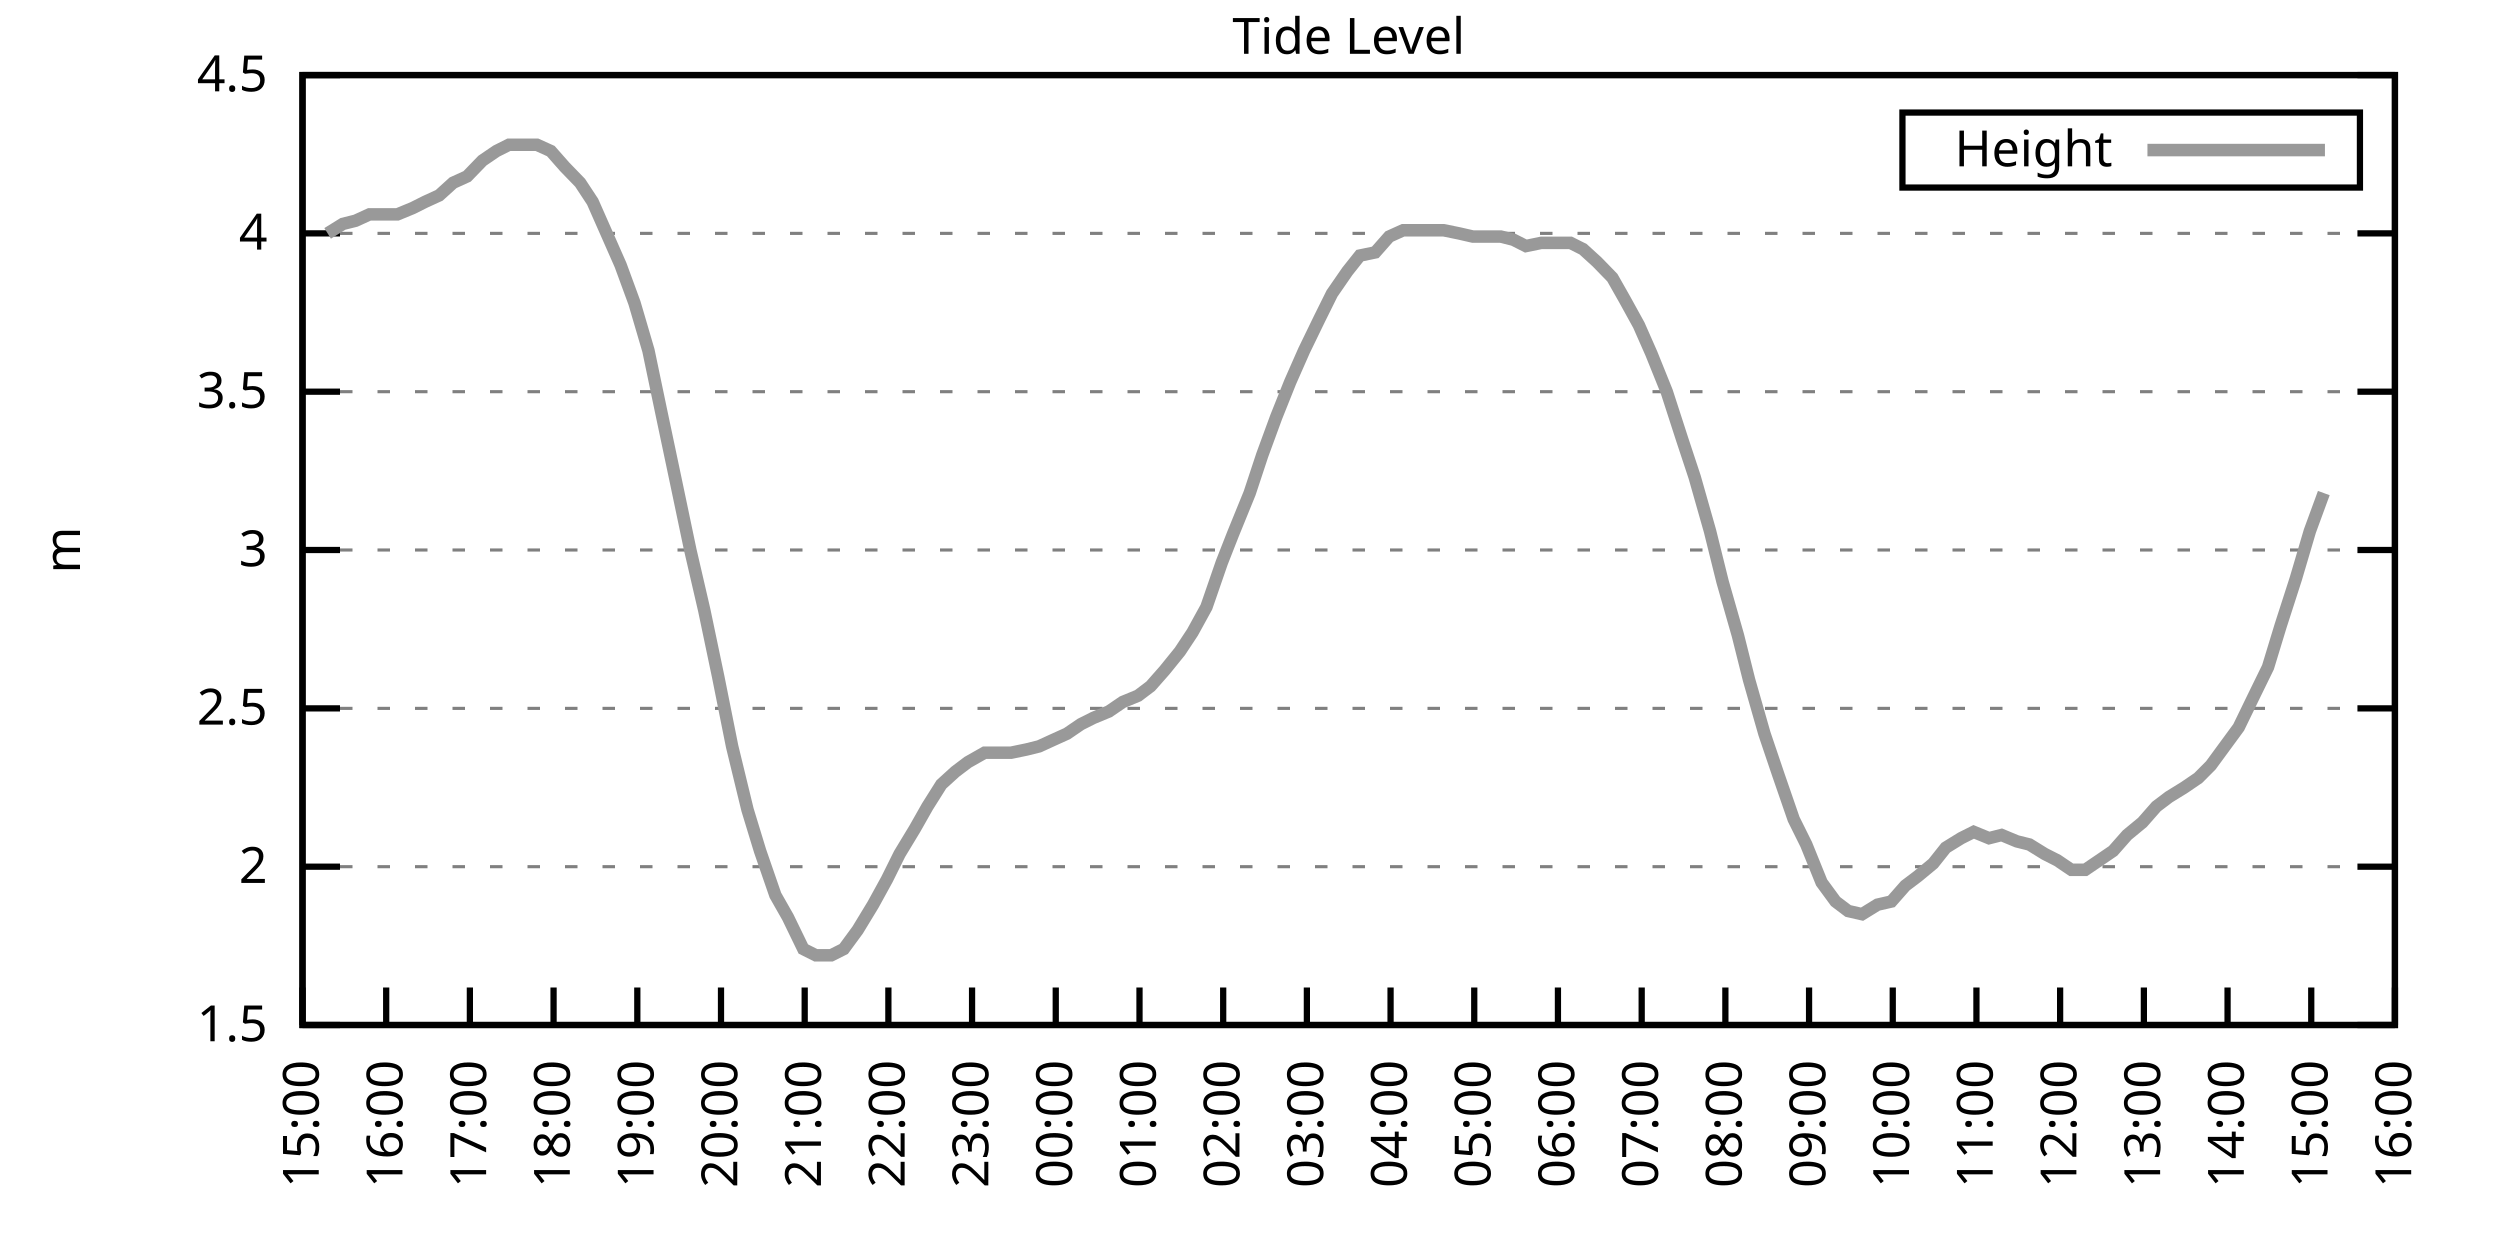
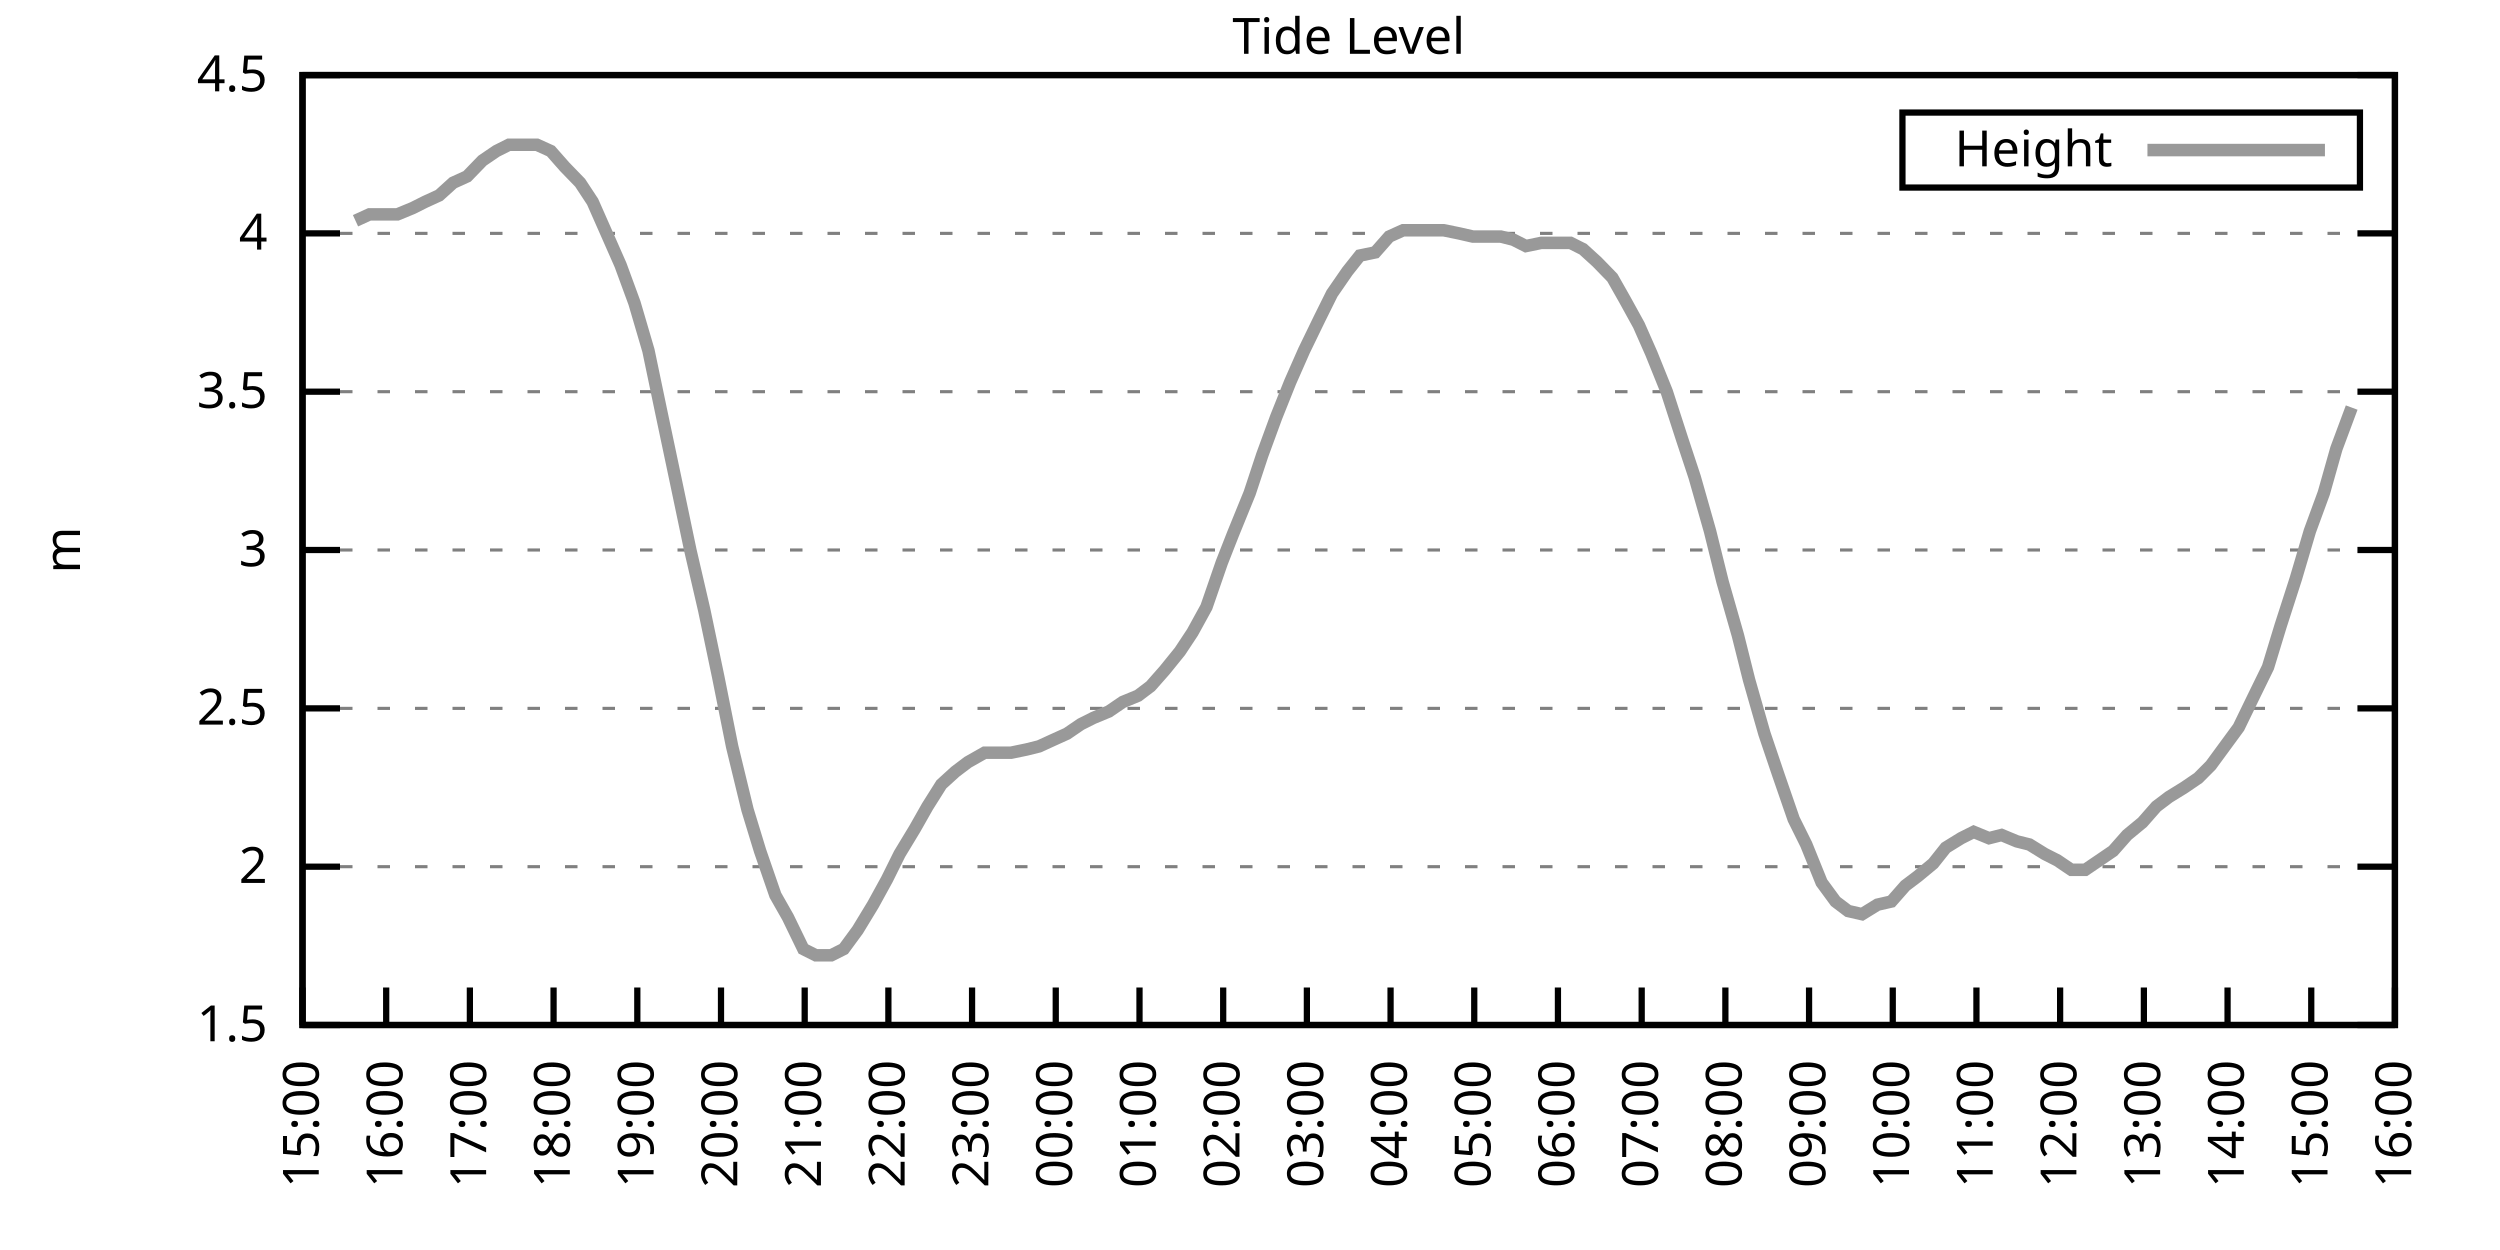
<svg xmlns="http://www.w3.org/2000/svg" xmlns:xlink="http://www.w3.org/1999/xlink" width="400" height="200" viewBox="0 0 400 200">
  <g id="gnuplot_canvas">
    <rect x="0" y="0" width="400" height="200" fill="none" />
    <defs>
      <circle id="gpDot" r="0.5" stroke-width="0.5" stroke="currentColor" />
      <path id="gpPt0" stroke-width="0.333" stroke="currentColor" d="M-1,0 h2 M0,-1 v2" />
      <path id="gpPt1" stroke-width="0.333" stroke="currentColor" d="M-1,-1 L1,1 M1,-1 L-1,1" />
      <path id="gpPt2" stroke-width="0.333" stroke="currentColor" d="M-1,0 L1,0 M0,-1 L0,1 M-1,-1 L1,1 M-1,1 L1,-1" />
      <rect id="gpPt3" stroke-width="0.333" stroke="currentColor" x="-1" y="-1" width="2" height="2" />
      <rect id="gpPt4" stroke-width="0.333" stroke="currentColor" fill="currentColor" x="-1" y="-1" width="2" height="2" />
      <circle id="gpPt5" stroke-width="0.333" stroke="currentColor" cx="0" cy="0" r="1" />
      <use xlink:href="#gpPt5" id="gpPt6" fill="currentColor" stroke="none" />
      <path id="gpPt7" stroke-width="0.333" stroke="currentColor" d="M0,-1.33 L-1.33,0.67 L1.33,0.67 z" />
      <use xlink:href="#gpPt7" id="gpPt8" fill="currentColor" stroke="none" />
      <use xlink:href="#gpPt7" id="gpPt9" stroke="currentColor" transform="rotate(180)" />
      <use xlink:href="#gpPt9" id="gpPt10" fill="currentColor" stroke="none" />
      <use xlink:href="#gpPt3" id="gpPt11" stroke="currentColor" transform="rotate(45)" />
      <use xlink:href="#gpPt11" id="gpPt12" fill="currentColor" stroke="none" />
      <path id="gpPt13" stroke-width="0.333" stroke="currentColor" d="M0,1.330 L1.265,0.411 L0.782,-1.067 L-0.782,-1.076 L-1.265,0.411 z" />
      <use xlink:href="#gpPt13" id="gpPt14" fill="currentColor" stroke="none" />
      <filter id="textbox" filterUnits="objectBoundingBox" x="0" y="0" height="1" width="1">
        <feFlood flood-color="white" flood-opacity="1" result="bgnd" />
        <feComposite in="SourceGraphic" in2="bgnd" operator="atop" />
      </filter>
      <filter id="greybox" filterUnits="objectBoundingBox" x="0" y="0" height="1" width="1">
        <feFlood flood-color="lightgrey" flood-opacity="1" result="grey" />
        <feComposite in="SourceGraphic" in2="grey" operator="atop" />
      </filter>
    </defs>
    <g fill="none" color="white" stroke="currentColor" stroke-width="1.00" stroke-linecap="butt" stroke-linejoin="miter">
</g>
    <g fill="none" color="black" stroke="currentColor" stroke-width="1.00" stroke-linecap="butt" stroke-linejoin="miter">
      <g stroke="none" shape-rendering="crispEdges">
        <polygon fill="rgb(255, 255, 255)" points="48.40,164.00 383.18,164.00 383.18,12.02 48.40,12.02 " />
      </g>
    </g>
    <g fill="none" color="black" stroke="currentColor" stroke-width="1.00" stroke-linecap="butt" stroke-linejoin="miter">
</g>
    <g fill="none" color="black" stroke="black" stroke-width="0.50" stroke-linecap="butt" stroke-linejoin="miter">
</g>
    <g fill="none" color="gray" stroke="currentColor" stroke-width="0.50" stroke-linecap="butt" stroke-linejoin="miter">
      <path stroke="gray" stroke-dasharray="2,4" class="gridline" d="M48.40,164.00 L383.19,164.00  " />
    </g>
    <g fill="none" color="gray" stroke="gray" stroke-width="1.00" stroke-linecap="butt" stroke-linejoin="miter">
</g>
    <g fill="none" color="black" stroke="currentColor" stroke-width="1.00" stroke-linecap="butt" stroke-linejoin="miter">
      <path stroke="black" d="M48.40,164.00 L54.40,164.00 M383.19,164.00 L377.19,164.00  " />
      <g transform="translate(42.80,166.60)" stroke="none" fill="black" font-family="Sans" font-size="8.00" text-anchor="end">
        <text>
          <tspan font-family="Sans"> 1.5</tspan>
        </text>
      </g>
    </g>
    <g fill="none" color="black" stroke="currentColor" stroke-width="1.00" stroke-linecap="butt" stroke-linejoin="miter">
</g>
    <g fill="none" color="black" stroke="black" stroke-width="0.50" stroke-linecap="butt" stroke-linejoin="miter">
</g>
    <g fill="none" color="gray" stroke="currentColor" stroke-width="0.50" stroke-linecap="butt" stroke-linejoin="miter">
      <path stroke="gray" stroke-dasharray="2,4" class="gridline" d="M48.40,138.67 L383.19,138.67  " />
    </g>
    <g fill="none" color="gray" stroke="gray" stroke-width="1.00" stroke-linecap="butt" stroke-linejoin="miter">
</g>
    <g fill="none" color="black" stroke="currentColor" stroke-width="1.00" stroke-linecap="butt" stroke-linejoin="miter">
      <path stroke="black" d="M48.40,138.67 L54.40,138.67 M383.19,138.67 L377.19,138.67  " />
      <g transform="translate(42.80,141.27)" stroke="none" fill="black" font-family="Sans" font-size="8.00" text-anchor="end">
        <text>
          <tspan font-family="Sans"> 2</tspan>
        </text>
      </g>
    </g>
    <g fill="none" color="black" stroke="currentColor" stroke-width="1.00" stroke-linecap="butt" stroke-linejoin="miter">
</g>
    <g fill="none" color="black" stroke="black" stroke-width="0.50" stroke-linecap="butt" stroke-linejoin="miter">
</g>
    <g fill="none" color="gray" stroke="currentColor" stroke-width="0.50" stroke-linecap="butt" stroke-linejoin="miter">
      <path stroke="gray" stroke-dasharray="2,4" class="gridline" d="M48.40,113.34 L383.19,113.34  " />
    </g>
    <g fill="none" color="gray" stroke="gray" stroke-width="1.00" stroke-linecap="butt" stroke-linejoin="miter">
</g>
    <g fill="none" color="black" stroke="currentColor" stroke-width="1.00" stroke-linecap="butt" stroke-linejoin="miter">
      <path stroke="black" d="M48.40,113.34 L54.40,113.34 M383.19,113.34 L377.19,113.34  " />
      <g transform="translate(42.80,115.94)" stroke="none" fill="black" font-family="Sans" font-size="8.00" text-anchor="end">
        <text>
          <tspan font-family="Sans"> 2.5</tspan>
        </text>
      </g>
    </g>
    <g fill="none" color="black" stroke="currentColor" stroke-width="1.00" stroke-linecap="butt" stroke-linejoin="miter">
</g>
    <g fill="none" color="black" stroke="black" stroke-width="0.50" stroke-linecap="butt" stroke-linejoin="miter">
</g>
    <g fill="none" color="gray" stroke="currentColor" stroke-width="0.50" stroke-linecap="butt" stroke-linejoin="miter">
      <path stroke="gray" stroke-dasharray="2,4" class="gridline" d="M48.40,88.00 L383.19,88.00  " />
    </g>
    <g fill="none" color="gray" stroke="gray" stroke-width="1.00" stroke-linecap="butt" stroke-linejoin="miter">
</g>
    <g fill="none" color="black" stroke="currentColor" stroke-width="1.00" stroke-linecap="butt" stroke-linejoin="miter">
      <path stroke="black" d="M48.40,88.00 L54.40,88.00 M383.19,88.00 L377.19,88.00  " />
      <g transform="translate(42.80,90.60)" stroke="none" fill="black" font-family="Sans" font-size="8.00" text-anchor="end">
        <text>
          <tspan font-family="Sans"> 3</tspan>
        </text>
      </g>
    </g>
    <g fill="none" color="black" stroke="currentColor" stroke-width="1.00" stroke-linecap="butt" stroke-linejoin="miter">
</g>
    <g fill="none" color="black" stroke="black" stroke-width="0.50" stroke-linecap="butt" stroke-linejoin="miter">
</g>
    <g fill="none" color="gray" stroke="currentColor" stroke-width="0.50" stroke-linecap="butt" stroke-linejoin="miter">
      <path stroke="gray" stroke-dasharray="2,4" class="gridline" d="M48.40,62.67 L383.19,62.67  " />
    </g>
    <g fill="none" color="gray" stroke="gray" stroke-width="1.00" stroke-linecap="butt" stroke-linejoin="miter">
</g>
    <g fill="none" color="black" stroke="currentColor" stroke-width="1.00" stroke-linecap="butt" stroke-linejoin="miter">
      <path stroke="black" d="M48.40,62.67 L54.40,62.67 M383.19,62.67 L377.19,62.67  " />
      <g transform="translate(42.80,65.27)" stroke="none" fill="black" font-family="Sans" font-size="8.00" text-anchor="end">
        <text>
          <tspan font-family="Sans"> 3.5</tspan>
        </text>
      </g>
    </g>
    <g fill="none" color="black" stroke="currentColor" stroke-width="1.00" stroke-linecap="butt" stroke-linejoin="miter">
</g>
    <g fill="none" color="black" stroke="black" stroke-width="0.50" stroke-linecap="butt" stroke-linejoin="miter">
</g>
    <g fill="none" color="gray" stroke="currentColor" stroke-width="0.50" stroke-linecap="butt" stroke-linejoin="miter">
      <path stroke="gray" stroke-dasharray="2,4" class="gridline" d="M48.40,37.34 L383.19,37.34  " />
    </g>
    <g fill="none" color="gray" stroke="gray" stroke-width="1.00" stroke-linecap="butt" stroke-linejoin="miter">
</g>
    <g fill="none" color="black" stroke="currentColor" stroke-width="1.00" stroke-linecap="butt" stroke-linejoin="miter">
      <path stroke="black" d="M48.40,37.34 L54.40,37.34 M383.19,37.34 L377.19,37.34  " />
      <g transform="translate(42.80,39.94)" stroke="none" fill="black" font-family="Sans" font-size="8.00" text-anchor="end">
        <text>
          <tspan font-family="Sans"> 4</tspan>
        </text>
      </g>
    </g>
    <g fill="none" color="black" stroke="currentColor" stroke-width="1.00" stroke-linecap="butt" stroke-linejoin="miter">
</g>
    <g fill="none" color="black" stroke="black" stroke-width="0.50" stroke-linecap="butt" stroke-linejoin="miter">
</g>
    <g fill="none" color="gray" stroke="currentColor" stroke-width="0.50" stroke-linecap="butt" stroke-linejoin="miter">
      <path stroke="gray" stroke-dasharray="2,4" class="gridline" d="M48.40,12.01 L383.19,12.01  " />
    </g>
    <g fill="none" color="gray" stroke="gray" stroke-width="1.00" stroke-linecap="butt" stroke-linejoin="miter">
</g>
    <g fill="none" color="black" stroke="currentColor" stroke-width="1.00" stroke-linecap="butt" stroke-linejoin="miter">
      <path stroke="black" d="M48.40,12.01 L54.40,12.01 M383.19,12.01 L377.19,12.01  " />
      <g transform="translate(42.80,14.61)" stroke="none" fill="black" font-family="Sans" font-size="8.00" text-anchor="end">
        <text>
          <tspan font-family="Sans"> 4.5</tspan>
        </text>
      </g>
    </g>
    <g fill="none" color="black" stroke="currentColor" stroke-width="1.00" stroke-linecap="butt" stroke-linejoin="miter">
      <path stroke="black" d="M48.40,164.00 L48.40,158.00  " />
      <g transform="translate(51.00,169.60) rotate(270.00)" stroke="none" fill="black" font-family="Sans" font-size="8.00" text-anchor="end">
        <text>
          <tspan font-family="Sans">15:00</tspan>
        </text>
      </g>
    </g>
    <g fill="none" color="black" stroke="currentColor" stroke-width="1.00" stroke-linecap="butt" stroke-linejoin="miter">
      <path stroke="black" d="M61.79,164.00 L61.79,158.00  " />
      <g transform="translate(64.39,169.60) rotate(270.00)" stroke="none" fill="black" font-family="Sans" font-size="8.00" text-anchor="end">
        <text>
          <tspan font-family="Sans">16:00</tspan>
        </text>
      </g>
    </g>
    <g fill="none" color="black" stroke="currentColor" stroke-width="1.00" stroke-linecap="butt" stroke-linejoin="miter">
      <path stroke="black" d="M75.18,164.00 L75.18,158.00  " />
      <g transform="translate(77.78,169.60) rotate(270.00)" stroke="none" fill="black" font-family="Sans" font-size="8.00" text-anchor="end">
        <text>
          <tspan font-family="Sans">17:00</tspan>
        </text>
      </g>
    </g>
    <g fill="none" color="black" stroke="currentColor" stroke-width="1.00" stroke-linecap="butt" stroke-linejoin="miter">
      <path stroke="black" d="M88.57,164.00 L88.57,158.00  " />
      <g transform="translate(91.17,169.60) rotate(270.00)" stroke="none" fill="black" font-family="Sans" font-size="8.00" text-anchor="end">
        <text>
          <tspan font-family="Sans">18:00</tspan>
        </text>
      </g>
    </g>
    <g fill="none" color="black" stroke="currentColor" stroke-width="1.00" stroke-linecap="butt" stroke-linejoin="miter">
      <path stroke="black" d="M101.97,164.00 L101.97,158.00  " />
      <g transform="translate(104.57,169.60) rotate(270.00)" stroke="none" fill="black" font-family="Sans" font-size="8.00" text-anchor="end">
        <text>
          <tspan font-family="Sans">19:00</tspan>
        </text>
      </g>
    </g>
    <g fill="none" color="black" stroke="currentColor" stroke-width="1.00" stroke-linecap="butt" stroke-linejoin="miter">
      <path stroke="black" d="M115.36,164.00 L115.36,158.00  " />
      <g transform="translate(117.96,169.60) rotate(270.00)" stroke="none" fill="black" font-family="Sans" font-size="8.00" text-anchor="end">
        <text>
          <tspan font-family="Sans">20:00</tspan>
        </text>
      </g>
    </g>
    <g fill="none" color="black" stroke="currentColor" stroke-width="1.00" stroke-linecap="butt" stroke-linejoin="miter">
      <path stroke="black" d="M128.75,164.00 L128.75,158.00  " />
      <g transform="translate(131.35,169.60) rotate(270.00)" stroke="none" fill="black" font-family="Sans" font-size="8.00" text-anchor="end">
        <text>
          <tspan font-family="Sans">21:00</tspan>
        </text>
      </g>
    </g>
    <g fill="none" color="black" stroke="currentColor" stroke-width="1.00" stroke-linecap="butt" stroke-linejoin="miter">
      <path stroke="black" d="M142.14,164.00 L142.14,158.00  " />
      <g transform="translate(144.74,169.60) rotate(270.00)" stroke="none" fill="black" font-family="Sans" font-size="8.00" text-anchor="end">
        <text>
          <tspan font-family="Sans">22:00</tspan>
        </text>
      </g>
    </g>
    <g fill="none" color="black" stroke="currentColor" stroke-width="1.00" stroke-linecap="butt" stroke-linejoin="miter">
      <path stroke="black" d="M155.53,164.00 L155.53,158.00  " />
      <g transform="translate(158.13,169.60) rotate(270.00)" stroke="none" fill="black" font-family="Sans" font-size="8.00" text-anchor="end">
        <text>
          <tspan font-family="Sans">23:00</tspan>
        </text>
      </g>
    </g>
    <g fill="none" color="black" stroke="currentColor" stroke-width="1.00" stroke-linecap="butt" stroke-linejoin="miter">
      <path stroke="black" d="M168.92,164.00 L168.92,158.00  " />
      <g transform="translate(171.52,169.60) rotate(270.00)" stroke="none" fill="black" font-family="Sans" font-size="8.00" text-anchor="end">
        <text>
          <tspan font-family="Sans">00:00</tspan>
        </text>
      </g>
    </g>
    <g fill="none" color="black" stroke="currentColor" stroke-width="1.00" stroke-linecap="butt" stroke-linejoin="miter">
      <path stroke="black" d="M182.32,164.00 L182.32,158.00  " />
      <g transform="translate(184.92,169.60) rotate(270.00)" stroke="none" fill="black" font-family="Sans" font-size="8.00" text-anchor="end">
        <text>
          <tspan font-family="Sans">01:00</tspan>
        </text>
      </g>
    </g>
    <g fill="none" color="black" stroke="currentColor" stroke-width="1.00" stroke-linecap="butt" stroke-linejoin="miter">
      <path stroke="black" d="M195.71,164.00 L195.71,158.00  " />
      <g transform="translate(198.31,169.60) rotate(270.00)" stroke="none" fill="black" font-family="Sans" font-size="8.00" text-anchor="end">
        <text>
          <tspan font-family="Sans">02:00</tspan>
        </text>
      </g>
    </g>
    <g fill="none" color="black" stroke="currentColor" stroke-width="1.00" stroke-linecap="butt" stroke-linejoin="miter">
      <path stroke="black" d="M209.10,164.00 L209.10,158.00  " />
      <g transform="translate(211.70,169.60) rotate(270.00)" stroke="none" fill="black" font-family="Sans" font-size="8.00" text-anchor="end">
        <text>
          <tspan font-family="Sans">03:00</tspan>
        </text>
      </g>
    </g>
    <g fill="none" color="black" stroke="currentColor" stroke-width="1.00" stroke-linecap="butt" stroke-linejoin="miter">
      <path stroke="black" d="M222.49,164.00 L222.49,158.00  " />
      <g transform="translate(225.09,169.60) rotate(270.00)" stroke="none" fill="black" font-family="Sans" font-size="8.00" text-anchor="end">
        <text>
          <tspan font-family="Sans">04:00</tspan>
        </text>
      </g>
    </g>
    <g fill="none" color="black" stroke="currentColor" stroke-width="1.00" stroke-linecap="butt" stroke-linejoin="miter">
      <path stroke="black" d="M235.88,164.00 L235.88,158.00  " />
      <g transform="translate(238.48,169.60) rotate(270.00)" stroke="none" fill="black" font-family="Sans" font-size="8.00" text-anchor="end">
        <text>
          <tspan font-family="Sans">05:00</tspan>
        </text>
      </g>
    </g>
    <g fill="none" color="black" stroke="currentColor" stroke-width="1.00" stroke-linecap="butt" stroke-linejoin="miter">
      <path stroke="black" d="M249.27,164.00 L249.27,158.00  " />
      <g transform="translate(251.87,169.60) rotate(270.00)" stroke="none" fill="black" font-family="Sans" font-size="8.00" text-anchor="end">
        <text>
          <tspan font-family="Sans">06:00</tspan>
        </text>
      </g>
    </g>
    <g fill="none" color="black" stroke="currentColor" stroke-width="1.00" stroke-linecap="butt" stroke-linejoin="miter">
      <path stroke="black" d="M262.67,164.00 L262.67,158.00  " />
      <g transform="translate(265.27,169.60) rotate(270.00)" stroke="none" fill="black" font-family="Sans" font-size="8.00" text-anchor="end">
        <text>
          <tspan font-family="Sans">07:00</tspan>
        </text>
      </g>
    </g>
    <g fill="none" color="black" stroke="currentColor" stroke-width="1.00" stroke-linecap="butt" stroke-linejoin="miter">
      <path stroke="black" d="M276.06,164.00 L276.06,158.00  " />
      <g transform="translate(278.66,169.60) rotate(270.00)" stroke="none" fill="black" font-family="Sans" font-size="8.00" text-anchor="end">
        <text>
          <tspan font-family="Sans">08:00</tspan>
        </text>
      </g>
    </g>
    <g fill="none" color="black" stroke="currentColor" stroke-width="1.00" stroke-linecap="butt" stroke-linejoin="miter">
      <path stroke="black" d="M289.45,164.00 L289.45,158.00  " />
      <g transform="translate(292.05,169.60) rotate(270.00)" stroke="none" fill="black" font-family="Sans" font-size="8.00" text-anchor="end">
        <text>
          <tspan font-family="Sans">09:00</tspan>
        </text>
      </g>
    </g>
    <g fill="none" color="black" stroke="currentColor" stroke-width="1.00" stroke-linecap="butt" stroke-linejoin="miter">
      <path stroke="black" d="M302.84,164.00 L302.84,158.00  " />
      <g transform="translate(305.44,169.60) rotate(270.00)" stroke="none" fill="black" font-family="Sans" font-size="8.00" text-anchor="end">
        <text>
          <tspan font-family="Sans">10:00</tspan>
        </text>
      </g>
    </g>
    <g fill="none" color="black" stroke="currentColor" stroke-width="1.00" stroke-linecap="butt" stroke-linejoin="miter">
      <path stroke="black" d="M316.23,164.00 L316.23,158.00  " />
      <g transform="translate(318.83,169.60) rotate(270.00)" stroke="none" fill="black" font-family="Sans" font-size="8.00" text-anchor="end">
        <text>
          <tspan font-family="Sans">11:00</tspan>
        </text>
      </g>
    </g>
    <g fill="none" color="black" stroke="currentColor" stroke-width="1.00" stroke-linecap="butt" stroke-linejoin="miter">
      <path stroke="black" d="M329.62,164.00 L329.62,158.00  " />
      <g transform="translate(332.22,169.60) rotate(270.00)" stroke="none" fill="black" font-family="Sans" font-size="8.00" text-anchor="end">
        <text>
          <tspan font-family="Sans">12:00</tspan>
        </text>
      </g>
    </g>
    <g fill="none" color="black" stroke="currentColor" stroke-width="1.00" stroke-linecap="butt" stroke-linejoin="miter">
      <path stroke="black" d="M343.02,164.00 L343.02,158.00  " />
      <g transform="translate(345.62,169.60) rotate(270.00)" stroke="none" fill="black" font-family="Sans" font-size="8.00" text-anchor="end">
        <text>
          <tspan font-family="Sans">13:00</tspan>
        </text>
      </g>
    </g>
    <g fill="none" color="black" stroke="currentColor" stroke-width="1.00" stroke-linecap="butt" stroke-linejoin="miter">
      <path stroke="black" d="M356.41,164.00 L356.41,158.00  " />
      <g transform="translate(359.01,169.60) rotate(270.00)" stroke="none" fill="black" font-family="Sans" font-size="8.00" text-anchor="end">
        <text>
          <tspan font-family="Sans">14:00</tspan>
        </text>
      </g>
    </g>
    <g fill="none" color="black" stroke="currentColor" stroke-width="1.00" stroke-linecap="butt" stroke-linejoin="miter">
      <path stroke="black" d="M369.80,164.00 L369.80,158.00  " />
      <g transform="translate(372.40,169.60) rotate(270.00)" stroke="none" fill="black" font-family="Sans" font-size="8.00" text-anchor="end">
        <text>
          <tspan font-family="Sans">15:00</tspan>
        </text>
      </g>
    </g>
    <g fill="none" color="black" stroke="currentColor" stroke-width="1.00" stroke-linecap="butt" stroke-linejoin="miter">
      <path stroke="black" d="M383.19,164.00 L383.19,158.00  " />
      <g transform="translate(385.79,169.60) rotate(270.00)" stroke="none" fill="black" font-family="Sans" font-size="8.00" text-anchor="end">
        <text>
          <tspan font-family="Sans">16:00</tspan>
        </text>
      </g>
    </g>
    <g fill="none" color="black" stroke="currentColor" stroke-width="1.00" stroke-linecap="butt" stroke-linejoin="miter">
</g>
    <g fill="none" color="black" stroke="currentColor" stroke-width="1.00" stroke-linecap="butt" stroke-linejoin="miter">
      <path stroke="black" d="M48.40,12.01 L48.40,164.00 L383.19,164.00 L383.19,12.01 L48.40,12.01 Z  " />
    </g>
    <g fill="none" color="black" stroke="currentColor" stroke-width="1.00" stroke-linecap="butt" stroke-linejoin="miter">
</g>
    <g fill="none" color="black" stroke="currentColor" stroke-width="1.00" stroke-linecap="butt" stroke-linejoin="miter">
      <path stroke="black" d="M304.39,30.01 L304.39,18.01 L377.59,18.01 L377.59,30.01 L304.39,30.01 Z  " />
    </g>
    <g id="Tide_level_plot_1">
      <g fill="none" color="white" stroke="black" stroke-width="2.00" stroke-linecap="butt" stroke-linejoin="miter">
</g>
      <g fill="none" color="black" stroke="currentColor" stroke-width="2.00" stroke-linecap="butt" stroke-linejoin="miter">
        <g transform="translate(337.99,26.61)" stroke="none" fill="black" font-family="Sans" font-size="8.00" text-anchor="end">
          <text>
            <tspan font-family="Sans">Height</tspan>
          </text>
        </g>
      </g>
      <g fill="none" color="black" stroke="currentColor" stroke-width="2.00" stroke-linecap="butt" stroke-linejoin="miter">
-         <path stroke="rgb(153, 153, 153)" d="M343.59,24.01 L371.99,24.01 M52.42,37.34 L54.87,35.82 L56.88,35.32 L59.11,34.30 L61.57,34.30 L63.58,34.30   L66.03,33.29 L68.04,32.28 L70.27,31.26 L72.50,29.24 L74.74,28.22 L77.19,25.69 L79.42,24.17 L81.43,23.16   L83.89,23.16 L85.90,23.16 L88.13,24.17 L90.36,26.70 L92.82,29.24 L94.82,32.28 L97.28,37.85 L99.29,42.41   L101.52,48.49 L103.75,56.09 L105.76,65.71 L108.22,77.37 L110.45,88.00 L112.68,97.63 L114.91,108.27 L117.14,119.42   L119.60,129.55 L121.61,136.14 L124.06,143.23 L126.07,146.77 L128.53,151.84 L130.54,152.85 L132.99,152.85 L135.00,151.84   L137.23,148.80 L139.69,144.75 L141.92,140.69 L143.93,136.64 L146.38,132.59 L148.39,129.04 L150.62,125.50 L152.85,123.47   L154.86,121.95 L157.54,120.43 L159.55,120.43 L161.78,120.43 L164.24,119.92 L166.25,119.42 L168.48,118.40 L170.71,117.39   L172.94,115.87 L174.95,114.86 L177.41,113.84 L179.64,112.32 L182.09,111.31 L184.10,109.79 L186.33,107.26 L188.79,104.22   L190.80,101.18 L193.03,97.12 L195.48,90.03 L197.27,85.47 L199.95,78.89 L201.96,72.81 L204.19,66.73 L206.42,61.15   L208.65,56.09 L211.11,51.02 L213.12,46.97 L215.57,43.42 L217.58,40.89 L220.04,40.38 L222.27,37.85 L224.50,36.84   L226.73,36.84 L228.74,36.84 L230.97,36.84 L233.43,37.34 L235.66,37.85 L237.67,37.85 L240.12,37.85 L242.13,38.35   L244.14,39.37 L246.60,38.86 L249.05,38.86 L251.28,38.86 L253.29,39.87 L255.52,41.90 L257.98,44.43 L259.99,47.98   L262.22,52.03 L264.23,56.59 L266.68,62.67 L269.14,70.27 L271.15,76.35 L273.60,84.97 L275.61,93.07 L278.07,101.68   L279.85,108.78 L282.31,117.39 L284.54,123.98 L286.99,131.07 L289.00,135.12 L291.46,141.20 L293.69,144.24 L295.70,145.76   L297.93,146.27 L300.39,144.75 L302.62,144.24 L304.85,141.71 L306.86,140.19 L309.31,138.16 L311.32,135.63 L313.78,134.11   L315.79,133.10 L318.24,134.11 L320.25,133.60 L322.70,134.62 L324.71,135.12 L327.17,136.64 L329.18,137.66 L331.41,139.17   L333.64,139.17 L335.87,137.66 L338.10,136.14 L340.34,133.60 L342.79,131.58 L345.02,129.04 L347.03,127.52 L349.49,126.00   L351.72,124.48 L353.73,122.46 L355.96,119.42 L358.19,116.38 L360.65,111.31 L362.88,106.75 L364.89,100.16 L367.34,92.56   L369.58,84.97 L371.81,78.89  " />
+         <path stroke="rgb(153, 153, 153)" d="M343.59,24.01 L371.99,24.01 M56.88,35.32 L59.11,34.30 L61.57,34.30 L63.58,34.30 L66.03,33.29 L68.04,32.28   L70.27,31.26 L72.50,29.24 L74.74,28.22 L77.19,25.69 L79.42,24.17 L81.43,23.16 L83.89,23.16 L85.90,23.16   L88.13,24.17 L90.36,26.70 L92.82,29.24 L94.82,32.28 L97.28,37.85 L99.29,42.41 L101.52,48.49 L103.75,56.09   L105.76,65.71 L108.22,77.37 L110.45,88.00 L112.68,97.63 L114.91,108.27 L117.14,119.42 L119.60,129.55 L121.61,136.14   L124.06,143.23 L126.07,146.77 L128.53,151.84 L130.54,152.85 L132.99,152.85 L135.00,151.84 L137.23,148.80 L139.69,144.75   L141.92,140.69 L143.93,136.64 L146.38,132.59 L148.39,129.04 L150.62,125.50 L152.85,123.47 L154.86,121.95 L157.54,120.43   L159.55,120.43 L161.78,120.43 L164.24,119.92 L166.25,119.42 L168.48,118.40 L170.71,117.39 L172.94,115.87 L174.95,114.86   L177.41,113.84 L179.64,112.32 L182.09,111.31 L184.10,109.79 L186.33,107.26 L188.79,104.22 L190.80,101.18 L193.03,97.12   L195.48,90.03 L197.27,85.47 L199.95,78.89 L201.96,72.81 L204.19,66.73 L206.42,61.15 L208.65,56.09 L211.11,51.02   L213.12,46.97 L215.57,43.42 L217.58,40.89 L220.04,40.38 L222.27,37.85 L224.50,36.84 L226.73,36.84 L228.74,36.84   L230.97,36.84 L233.43,37.34 L235.66,37.85 L237.67,37.85 L240.12,37.85 L242.13,38.35 L244.14,39.37 L246.60,38.86   L249.05,38.86 L251.28,38.86 L253.29,39.87 L255.52,41.90 L257.98,44.43 L259.99,47.98 L262.22,52.03 L264.23,56.59   L266.68,62.67 L269.14,70.27 L271.15,76.35 L273.60,84.97 L275.61,93.07 L278.07,101.68 L279.85,108.78 L282.31,117.39   L284.54,123.98 L286.99,131.07 L289.00,135.12 L291.46,141.20 L293.69,144.24 L295.70,145.76 L297.93,146.27 L300.39,144.75   L302.62,144.24 L304.85,141.71 L306.86,140.19 L309.31,138.16 L311.32,135.63 L313.78,134.11 L315.79,133.10 L318.24,134.11   L320.25,133.60 L322.70,134.62 L324.71,135.12 L327.17,136.64 L329.18,137.66 L331.41,139.17 L333.64,139.17 L335.87,137.66   L338.10,136.14 L340.34,133.60 L342.79,131.58 L345.02,129.04 L347.03,127.52 L349.49,126.00 L351.72,124.48 L353.73,122.46   L355.96,119.42 L358.19,116.38 L360.65,111.31 L362.88,106.75 L364.89,100.16 L367.34,92.56 L369.58,84.97 L371.81,78.89   L373.82,71.79 L376.27,65.21  " />
      </g>
    </g>
    <g fill="none" color="black" stroke="currentColor" stroke-width="2.00" stroke-linecap="butt" stroke-linejoin="miter">
</g>
    <g fill="none" color="black" stroke="black" stroke-width="1.00" stroke-linecap="butt" stroke-linejoin="miter">
</g>
    <g fill="none" color="black" stroke="currentColor" stroke-width="1.00" stroke-linecap="butt" stroke-linejoin="miter">
      <path stroke="black" d="M48.40,12.01 L48.40,164.00 L383.19,164.00 L383.19,12.01 L48.40,12.01 Z  " />
      <g transform="translate(12.80,88.01) rotate(270.00)" stroke="none" fill="black" font-family="Sans" font-size="8.00" text-anchor="middle">
        <text>
          <tspan font-family="Sans">m</tspan>
        </text>
      </g>
    </g>
    <g fill="none" color="black" stroke="currentColor" stroke-width="1.00" stroke-linecap="butt" stroke-linejoin="miter">
</g>
    <g fill="none" color="black" stroke="currentColor" stroke-width="1.00" stroke-linecap="butt" stroke-linejoin="miter">
      <g transform="translate(215.79,8.61)" stroke="none" fill="black" font-family="Sans" font-size="8.00" text-anchor="middle">
        <text>
          <tspan font-family="Sans">Tide Level</tspan>
        </text>
      </g>
    </g>
    <g fill="none" color="black" stroke="currentColor" stroke-width="1.00" stroke-linecap="butt" stroke-linejoin="miter">
</g>
  </g>
</svg>
